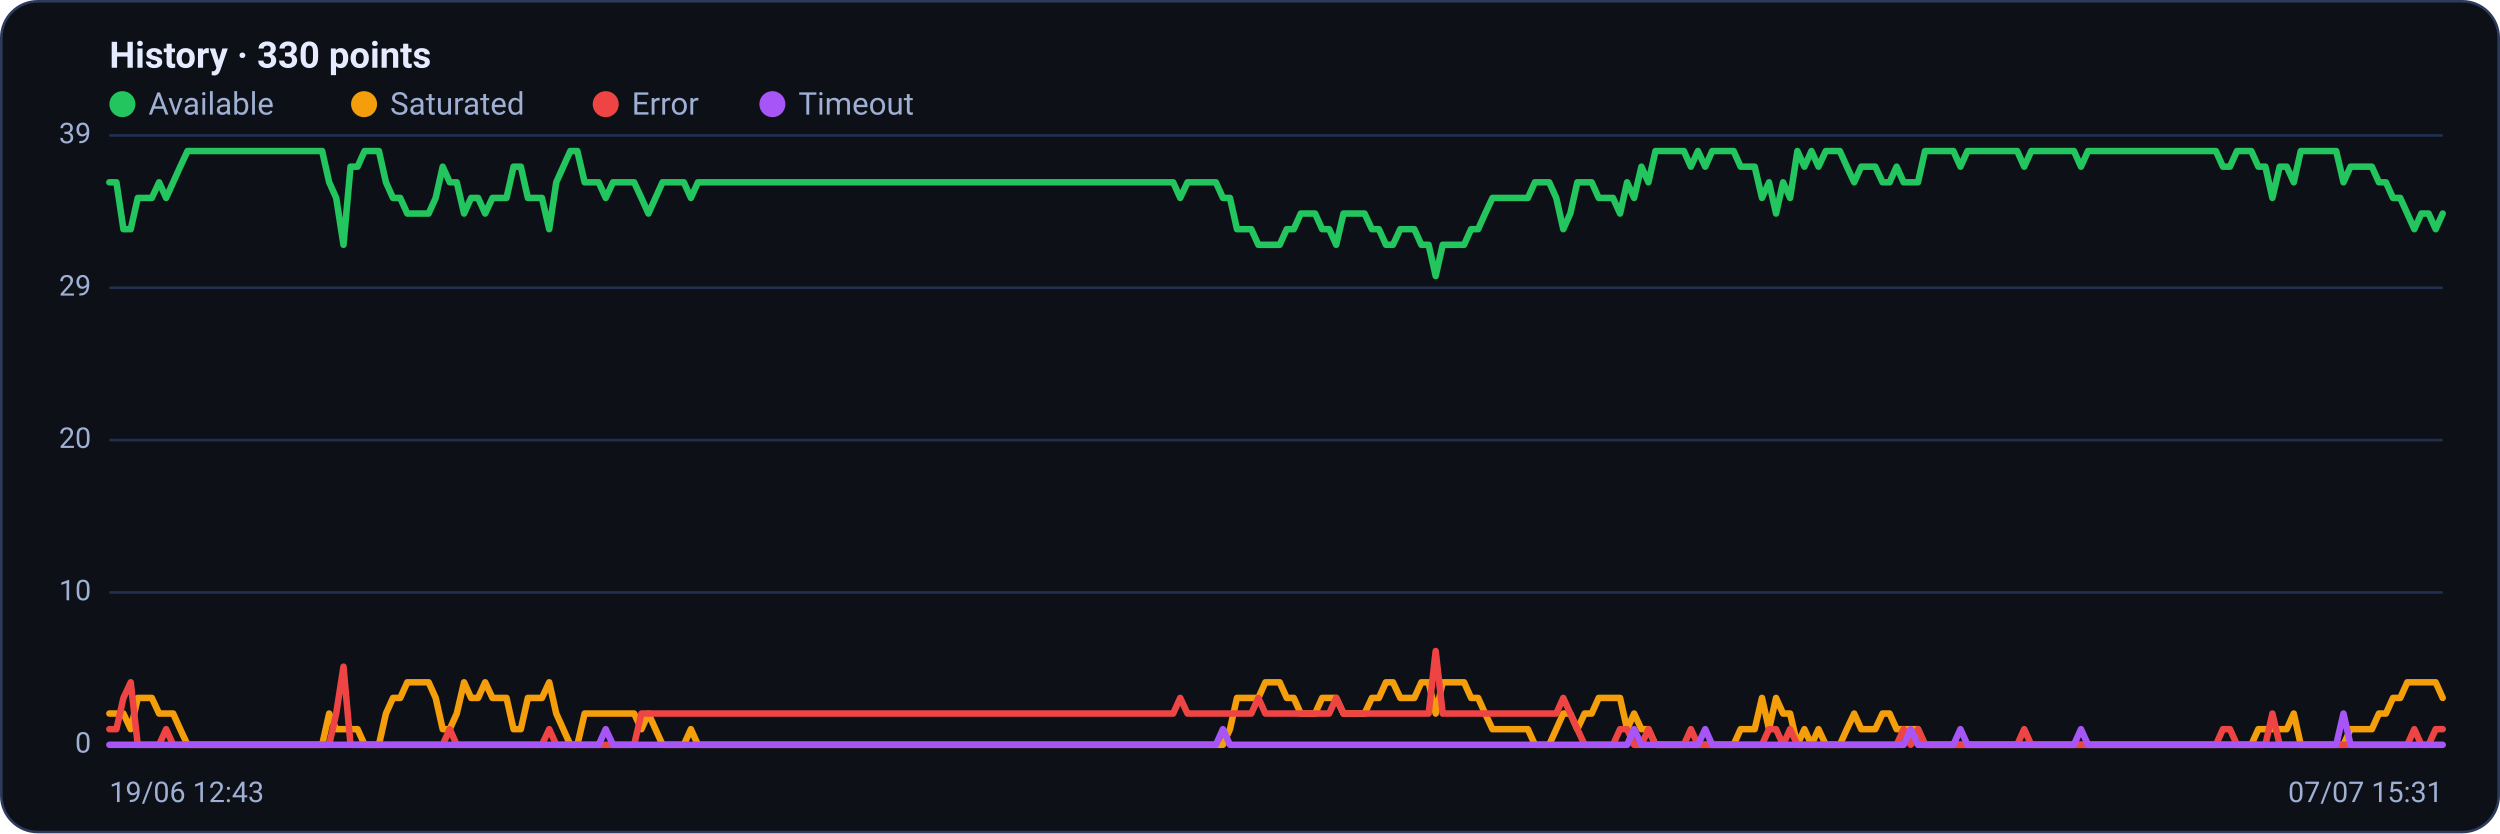
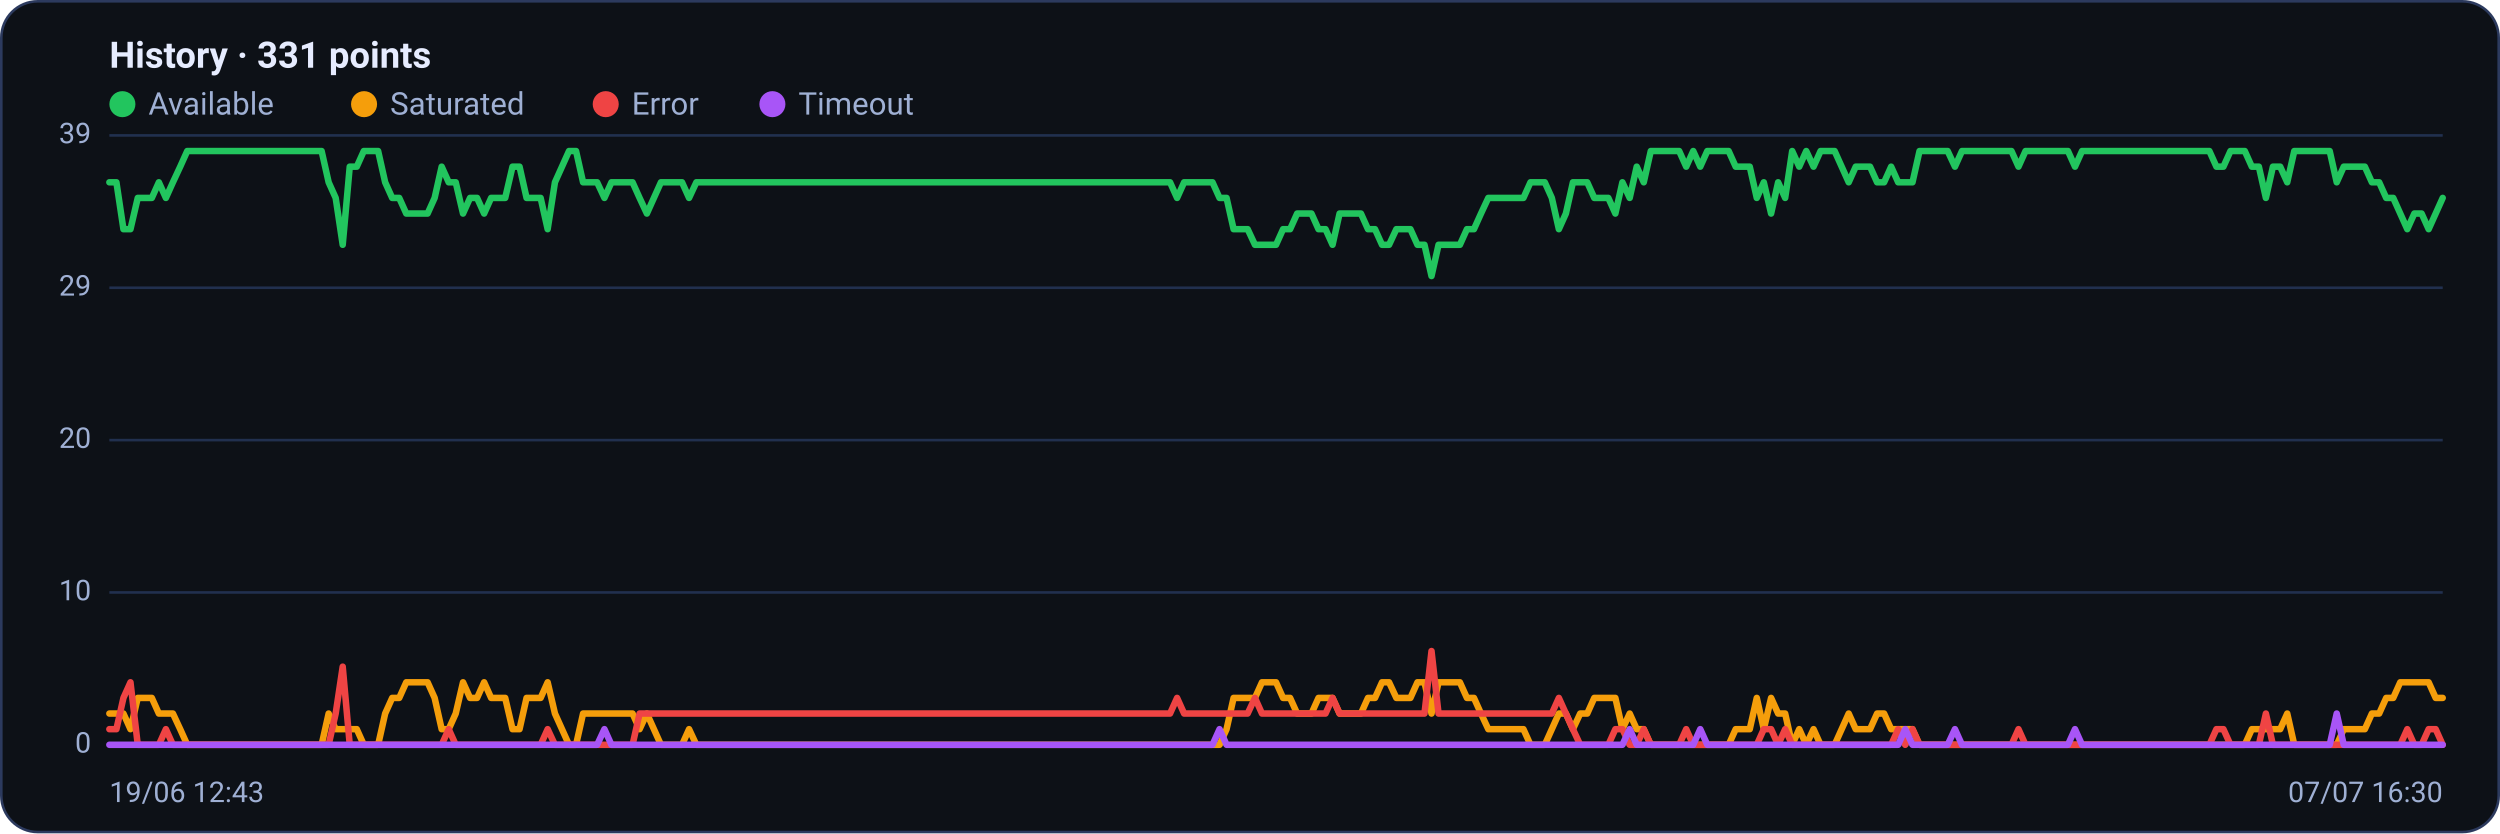
<svg xmlns="http://www.w3.org/2000/svg" viewBox="0 0 960 320" width="960" height="320" font-family="Segoe UI, system-ui, -apple-system, Roboto, Helvetica, Arial, sans-serif" role="img" aria-label="Availability history per region">
  <rect x="0.5" y="0.5" width="959" height="319" rx="14" fill="#0d1117" stroke="#2c3a5e" />
-   <text x="42" y="26" font-size="14" font-weight="600" fill="#e6ecff">History · 330 points</text>
+   <text x="42" y="26" font-size="14" font-weight="600" fill="#e6ecff">History · 331 points</text>
  <circle cx="47" cy="40" r="5" fill="#22c55e" />
  <text x="57" y="44" font-size="12" fill="#9fb0d4">Available</text>
  <circle cx="139.8" cy="40" r="5" fill="#f59e0b" />
  <text x="149.8" y="44" font-size="12" fill="#9fb0d4">Saturated</text>
  <circle cx="232.6" cy="40" r="5" fill="#ef4444" />
  <text x="242.6" y="44" font-size="12" fill="#9fb0d4">Error</text>
  <circle cx="296.6" cy="40" r="5" fill="#a855f7" />
  <text x="306.6" y="44" font-size="12" fill="#9fb0d4">Timeout</text>
  <line x1="42" y1="286.0" x2="938" y2="286.0" stroke="#21304f" stroke-width="1" />
  <text x="35" y="289.0" text-anchor="end" font-size="11" fill="#9fb0d4">0</text>
  <line x1="42" y1="227.5" x2="938" y2="227.5" stroke="#21304f" stroke-width="1" />
  <text x="35" y="230.5" text-anchor="end" font-size="11" fill="#9fb0d4">10</text>
  <line x1="42" y1="169.0" x2="938" y2="169.0" stroke="#21304f" stroke-width="1" />
  <text x="35" y="172.0" text-anchor="end" font-size="11" fill="#9fb0d4">20</text>
  <line x1="42" y1="110.5" x2="938" y2="110.5" stroke="#21304f" stroke-width="1" />
  <text x="35" y="113.5" text-anchor="end" font-size="11" fill="#9fb0d4">29</text>
  <line x1="42" y1="52.0" x2="938" y2="52.0" stroke="#21304f" stroke-width="1" />
  <text x="35" y="55.0" text-anchor="end" font-size="11" fill="#9fb0d4">39</text>
-   <polyline fill="none" stroke="#22c55e" stroke-width="2.5" stroke-linejoin="round" stroke-linecap="round" points="42.0,70.0 44.7,70.0 47.4,88.0 50.2,88.0 52.9,76.0 55.6,76.0 58.3,76.0 61.1,70.0 63.8,76.0 66.5,70.0 69.2,64.0 72.0,58.0 74.7,58.0 77.4,58.0 80.1,58.0 82.9,58.0 85.6,58.0 88.3,58.0 91.0,58.0 93.7,58.0 96.5,58.0 99.2,58.0 101.9,58.0 104.6,58.0 107.4,58.0 110.1,58.0 112.8,58.0 115.5,58.0 118.3,58.0 121.0,58.0 123.7,58.0 126.4,70.0 129.1,76.0 131.9,94.0 134.6,64.0 137.3,64.0 140.0,58.0 142.8,58.0 145.5,58.0 148.2,70.0 150.9,76.0 153.7,76.0 156.4,82.0 159.1,82.0 161.8,82.0 164.6,82.0 167.3,76.0 170.0,64.0 172.7,70.0 175.4,70.0 178.2,82.0 180.9,76.0 183.6,76.0 186.3,82.0 189.1,76.0 191.8,76.0 194.5,76.0 197.2,64.0 200.0,64.0 202.7,76.0 205.4,76.0 208.1,76.0 210.9,88.0 213.6,70.0 216.3,64.0 219.0,58.0 221.7,58.0 224.5,70.0 227.2,70.0 229.9,70.0 232.6,76.0 235.4,70.0 238.1,70.0 240.8,70.0 243.5,70.0 246.3,76.0 249.0,82.0 251.7,76.0 254.4,70.0 257.1,70.0 259.9,70.0 262.6,70.0 265.3,76.0 268.0,70.0 270.8,70.0 273.5,70.0 276.2,70.0 278.9,70.0 281.7,70.0 284.4,70.0 287.1,70.0 289.8,70.0 292.6,70.0 295.3,70.0 298.0,70.0 300.7,70.0 303.4,70.0 306.2,70.0 308.9,70.0 311.6,70.0 314.3,70.0 317.1,70.0 319.8,70.0 322.5,70.0 325.2,70.0 328.0,70.0 330.7,70.0 333.4,70.0 336.1,70.0 338.9,70.0 341.6,70.0 344.3,70.0 347.0,70.0 349.7,70.0 352.5,70.0 355.2,70.0 357.9,70.0 360.6,70.0 363.4,70.0 366.1,70.0 368.8,70.0 371.5,70.0 374.3,70.0 377.0,70.0 379.7,70.0 382.4,70.0 385.1,70.0 387.9,70.0 390.6,70.0 393.3,70.0 396.0,70.0 398.8,70.0 401.5,70.0 404.2,70.0 406.9,70.0 409.7,70.0 412.4,70.0 415.1,70.0 417.8,70.0 420.6,70.0 423.3,70.0 426.0,70.0 428.7,70.0 431.4,70.0 434.2,70.0 436.9,70.0 439.6,70.0 442.3,70.0 445.1,70.0 447.8,70.0 450.5,70.0 453.2,76.0 456.0,70.0 458.7,70.0 461.4,70.0 464.1,70.0 466.9,70.0 469.6,76.0 472.3,76.0 475.0,88.0 477.7,88.0 480.5,88.0 483.2,94.0 485.9,94.0 488.6,94.0 491.4,94.0 494.1,88.0 496.8,88.0 499.5,82.0 502.3,82.0 505.0,82.0 507.7,88.0 510.4,88.0 513.1,94.0 515.9,82.0 518.6,82.0 521.3,82.0 524.0,82.0 526.8,88.0 529.5,88.0 532.2,94.0 534.9,94.0 537.7,88.0 540.4,88.0 543.1,88.0 545.8,94.0 548.6,94.0 551.3,106.0 554.0,94.0 556.7,94.0 559.4,94.0 562.2,94.0 564.9,88.0 567.6,88.0 570.3,82.0 573.1,76.0 575.8,76.0 578.5,76.0 581.2,76.0 584.0,76.0 586.7,76.0 589.4,70.0 592.1,70.0 594.9,70.0 597.6,76.0 600.3,88.0 603.0,82.0 605.7,70.0 608.5,70.0 611.2,70.0 613.9,76.0 616.6,76.0 619.4,76.0 622.1,82.0 624.8,70.0 627.5,76.0 630.3,64.0 633.0,70.0 635.7,58.0 638.4,58.0 641.1,58.0 643.9,58.0 646.6,58.0 649.3,64.0 652.0,58.0 654.8,64.0 657.5,58.0 660.2,58.0 662.9,58.0 665.7,58.0 668.4,64.0 671.1,64.0 673.8,64.0 676.6,76.0 679.3,70.0 682.0,82.0 684.7,70.0 687.4,76.0 690.2,58.0 692.9,64.0 695.6,58.0 698.3,64.0 701.1,58.0 703.8,58.0 706.5,58.0 709.2,64.0 712.0,70.0 714.7,64.0 717.4,64.0 720.1,64.0 722.9,70.0 725.6,70.0 728.3,64.0 731.0,70.0 733.7,70.0 736.5,70.0 739.2,58.0 741.9,58.0 744.6,58.0 747.4,58.0 750.1,58.0 752.8,64.0 755.5,58.0 758.3,58.0 761.0,58.0 763.7,58.0 766.4,58.0 769.1,58.0 771.9,58.0 774.6,58.0 777.3,64.0 780.0,58.0 782.8,58.0 785.5,58.0 788.2,58.0 790.9,58.0 793.7,58.0 796.4,58.0 799.1,64.0 801.8,58.0 804.6,58.0 807.3,58.0 810.0,58.0 812.7,58.0 815.4,58.0 818.2,58.0 820.9,58.0 823.6,58.0 826.3,58.0 829.1,58.0 831.8,58.0 834.5,58.0 837.2,58.0 840.0,58.0 842.7,58.0 845.4,58.0 848.1,58.0 850.9,58.0 853.6,64.0 856.3,64.0 859.0,58.0 861.7,58.0 864.5,58.0 867.2,64.0 869.9,64.0 872.6,76.0 875.4,64.0 878.1,64.0 880.8,70.0 883.5,58.0 886.3,58.0 889.0,58.0 891.7,58.0 894.4,58.0 897.1,58.0 899.9,70.0 902.6,64.0 905.3,64.0 908.0,64.0 910.8,64.0 913.5,70.0 916.2,70.0 918.9,76.0 921.7,76.0 924.4,82.0 927.1,88.0 929.8,82.0 932.6,82.0 935.3,88.0 938.0,82.0" />
-   <polyline fill="none" stroke="#f59e0b" stroke-width="2.5" stroke-linejoin="round" stroke-linecap="round" points="42.0,274.0 44.7,274.0 47.4,274.0 50.2,280.0 52.9,268.0 55.6,268.0 58.3,268.0 61.1,274.0 63.8,274.0 66.5,274.0 69.2,280.0 72.0,286.0 74.7,286.0 77.4,286.0 80.1,286.0 82.9,286.0 85.6,286.0 88.3,286.0 91.0,286.0 93.7,286.0 96.5,286.0 99.2,286.0 101.9,286.0 104.6,286.0 107.4,286.0 110.1,286.0 112.8,286.0 115.5,286.0 118.3,286.0 121.0,286.0 123.7,286.0 126.4,274.0 129.1,280.0 131.9,280.0 134.6,280.0 137.3,280.0 140.0,286.0 142.8,286.0 145.5,286.0 148.2,274.0 150.9,268.0 153.7,268.0 156.4,262.0 159.1,262.0 161.8,262.0 164.6,262.0 167.3,268.0 170.0,280.0 172.7,280.0 175.4,274.0 178.2,262.0 180.9,268.0 183.6,268.0 186.3,262.0 189.1,268.0 191.8,268.0 194.5,268.0 197.2,280.0 200.0,280.0 202.7,268.0 205.4,268.0 208.1,268.0 210.9,262.0 213.6,274.0 216.3,280.0 219.0,286.0 221.7,286.0 224.5,274.0 227.2,274.0 229.9,274.0 232.6,274.0 235.4,274.0 238.1,274.0 240.8,274.0 243.5,274.0 246.3,280.0 249.0,274.0 251.7,280.0 254.4,286.0 257.1,286.0 259.9,286.0 262.6,286.0 265.3,280.0 268.0,286.0 270.8,286.0 273.5,286.0 276.2,286.0 278.9,286.0 281.7,286.0 284.4,286.0 287.1,286.0 289.8,286.0 292.6,286.0 295.3,286.0 298.0,286.0 300.7,286.0 303.4,286.0 306.2,286.0 308.9,286.0 311.6,286.0 314.3,286.0 317.1,286.0 319.8,286.0 322.5,286.0 325.2,286.0 328.0,286.0 330.7,286.0 333.4,286.0 336.1,286.0 338.9,286.0 341.6,286.0 344.3,286.0 347.0,286.0 349.7,286.0 352.5,286.0 355.2,286.0 357.9,286.0 360.6,286.0 363.4,286.0 366.1,286.0 368.8,286.0 371.5,286.0 374.3,286.0 377.0,286.0 379.7,286.0 382.4,286.0 385.1,286.0 387.9,286.0 390.6,286.0 393.3,286.0 396.0,286.0 398.8,286.0 401.5,286.0 404.2,286.0 406.9,286.0 409.7,286.0 412.4,286.0 415.1,286.0 417.8,286.0 420.6,286.0 423.3,286.0 426.0,286.0 428.7,286.0 431.4,286.0 434.2,286.0 436.9,286.0 439.6,286.0 442.3,286.0 445.1,286.0 447.8,286.0 450.5,286.0 453.2,286.0 456.0,286.0 458.7,286.0 461.4,286.0 464.1,286.0 466.9,286.0 469.6,286.0 472.3,280.0 475.0,268.0 477.7,268.0 480.5,268.0 483.2,268.0 485.9,262.0 488.6,262.0 491.4,262.0 494.1,268.0 496.8,268.0 499.5,274.0 502.3,274.0 505.0,274.0 507.7,268.0 510.4,268.0 513.1,268.0 515.9,274.0 518.6,274.0 521.3,274.0 524.0,274.0 526.8,268.0 529.5,268.0 532.2,262.0 534.9,262.0 537.7,268.0 540.4,268.0 543.1,268.0 545.8,262.0 548.6,262.0 551.3,274.0 554.0,262.0 556.7,262.0 559.4,262.0 562.2,262.0 564.9,268.0 567.6,268.0 570.3,274.0 573.1,280.0 575.8,280.0 578.5,280.0 581.2,280.0 584.0,280.0 586.7,280.0 589.4,286.0 592.1,286.0 594.9,286.0 597.6,280.0 600.3,274.0 603.0,274.0 605.7,280.0 608.5,274.0 611.2,274.0 613.9,268.0 616.6,268.0 619.4,268.0 622.1,268.0 624.8,280.0 627.5,274.0 630.3,280.0 633.0,280.0 635.7,286.0 638.4,286.0 641.1,286.0 643.9,286.0 646.6,286.0 649.3,286.0 652.0,286.0 654.8,286.0 657.5,286.0 660.2,286.0 662.9,286.0 665.7,286.0 668.4,280.0 671.1,280.0 673.8,280.0 676.6,268.0 679.3,280.0 682.0,268.0 684.7,274.0 687.4,274.0 690.2,286.0 692.9,280.0 695.6,286.0 698.3,280.0 701.1,286.0 703.8,286.0 706.5,286.0 709.2,280.0 712.0,274.0 714.7,280.0 717.4,280.0 720.1,280.0 722.9,274.0 725.6,274.0 728.3,280.0 731.0,280.0 733.7,280.0 736.5,280.0 739.2,286.0 741.9,286.0 744.6,286.0 747.4,286.0 750.1,286.0 752.8,286.0 755.5,286.0 758.3,286.0 761.0,286.0 763.7,286.0 766.4,286.0 769.1,286.0 771.9,286.0 774.6,286.0 777.3,286.0 780.0,286.0 782.8,286.0 785.5,286.0 788.2,286.0 790.9,286.0 793.7,286.0 796.4,286.0 799.1,286.0 801.8,286.0 804.6,286.0 807.3,286.0 810.0,286.0 812.7,286.0 815.4,286.0 818.2,286.0 820.9,286.0 823.6,286.0 826.3,286.0 829.1,286.0 831.8,286.0 834.5,286.0 837.2,286.0 840.0,286.0 842.7,286.0 845.4,286.0 848.1,286.0 850.9,286.0 853.6,286.0 856.3,286.0 859.0,286.0 861.7,286.0 864.5,286.0 867.2,280.0 869.9,280.0 872.6,280.0 875.4,280.0 878.1,280.0 880.8,274.0 883.5,286.0 886.3,286.0 889.0,286.0 891.7,286.0 894.4,286.0 897.1,286.0 899.9,286.0 902.6,280.0 905.3,280.0 908.0,280.0 910.8,280.0 913.5,274.0 916.2,274.0 918.9,268.0 921.7,268.0 924.4,262.0 927.1,262.0 929.8,262.0 932.6,262.0 935.3,262.0 938.0,268.0" />
-   <polyline fill="none" stroke="#ef4444" stroke-width="2.5" stroke-linejoin="round" stroke-linecap="round" points="42.0,280.0 44.7,280.0 47.4,268.0 50.2,262.0 52.9,286.0 55.6,286.0 58.3,286.0 61.1,286.0 63.8,280.0 66.5,286.0 69.2,286.0 72.0,286.0 74.7,286.0 77.4,286.0 80.1,286.0 82.9,286.0 85.6,286.0 88.3,286.0 91.0,286.0 93.7,286.0 96.5,286.0 99.2,286.0 101.9,286.0 104.6,286.0 107.4,286.0 110.1,286.0 112.8,286.0 115.5,286.0 118.3,286.0 121.0,286.0 123.7,286.0 126.4,286.0 129.1,274.0 131.9,256.0 134.6,286.0 137.3,286.0 140.0,286.0 142.8,286.0 145.5,286.0 148.2,286.0 150.9,286.0 153.7,286.0 156.4,286.0 159.1,286.0 161.8,286.0 164.6,286.0 167.3,286.0 170.0,286.0 172.7,280.0 175.4,286.0 178.2,286.0 180.9,286.0 183.6,286.0 186.3,286.0 189.1,286.0 191.8,286.0 194.5,286.0 197.2,286.0 200.0,286.0 202.7,286.0 205.4,286.0 208.1,286.0 210.9,280.0 213.6,286.0 216.3,286.0 219.0,286.0 221.7,286.0 224.5,286.0 227.2,286.0 229.9,286.0 232.6,286.0 235.4,286.0 238.1,286.0 240.8,286.0 243.5,286.0 246.3,274.0 249.0,274.0 251.7,274.0 254.4,274.0 257.1,274.0 259.9,274.0 262.6,274.0 265.3,274.0 268.0,274.0 270.8,274.0 273.5,274.0 276.2,274.0 278.9,274.0 281.7,274.0 284.4,274.0 287.1,274.0 289.8,274.0 292.6,274.0 295.3,274.0 298.0,274.0 300.7,274.0 303.4,274.0 306.2,274.0 308.9,274.0 311.6,274.0 314.3,274.0 317.1,274.0 319.8,274.0 322.5,274.0 325.2,274.0 328.0,274.0 330.7,274.0 333.4,274.0 336.1,274.0 338.9,274.0 341.6,274.0 344.3,274.0 347.0,274.0 349.7,274.0 352.5,274.0 355.2,274.0 357.9,274.0 360.6,274.0 363.4,274.0 366.1,274.0 368.8,274.0 371.5,274.0 374.3,274.0 377.0,274.0 379.7,274.0 382.4,274.0 385.1,274.0 387.9,274.0 390.6,274.0 393.3,274.0 396.0,274.0 398.8,274.0 401.5,274.0 404.2,274.0 406.9,274.0 409.7,274.0 412.4,274.0 415.1,274.0 417.8,274.0 420.6,274.0 423.3,274.0 426.0,274.0 428.7,274.0 431.4,274.0 434.2,274.0 436.9,274.0 439.6,274.0 442.3,274.0 445.1,274.0 447.8,274.0 450.5,274.0 453.2,268.0 456.0,274.0 458.7,274.0 461.4,274.0 464.1,274.0 466.9,274.0 469.6,274.0 472.3,274.0 475.0,274.0 477.7,274.0 480.5,274.0 483.2,268.0 485.9,274.0 488.6,274.0 491.4,274.0 494.1,274.0 496.8,274.0 499.5,274.0 502.3,274.0 505.0,274.0 507.7,274.0 510.4,274.0 513.1,268.0 515.9,274.0 518.6,274.0 521.3,274.0 524.0,274.0 526.8,274.0 529.5,274.0 532.2,274.0 534.9,274.0 537.7,274.0 540.4,274.0 543.1,274.0 545.8,274.0 548.6,274.0 551.3,250.0 554.0,274.0 556.7,274.0 559.4,274.0 562.2,274.0 564.9,274.0 567.6,274.0 570.3,274.0 573.1,274.0 575.8,274.0 578.5,274.0 581.2,274.0 584.0,274.0 586.7,274.0 589.4,274.0 592.1,274.0 594.9,274.0 597.6,274.0 600.3,268.0 603.0,274.0 605.7,280.0 608.5,286.0 611.2,286.0 613.9,286.0 616.6,286.0 619.4,286.0 622.1,280.0 624.8,280.0 627.5,286.0 630.3,286.0 633.0,280.0 635.7,286.0 638.4,286.0 641.1,286.0 643.9,286.0 646.6,286.0 649.3,280.0 652.0,286.0 654.8,286.0 657.5,286.0 660.2,286.0 662.9,286.0 665.7,286.0 668.4,286.0 671.1,286.0 673.8,286.0 676.6,286.0 679.3,280.0 682.0,280.0 684.7,286.0 687.4,280.0 690.2,286.0 692.9,286.0 695.6,286.0 698.3,286.0 701.1,286.0 703.8,286.0 706.5,286.0 709.2,286.0 712.0,286.0 714.7,286.0 717.4,286.0 720.1,286.0 722.9,286.0 725.6,286.0 728.3,286.0 731.0,280.0 733.7,286.0 736.5,280.0 739.2,286.0 741.9,286.0 744.6,286.0 747.4,286.0 750.1,286.0 752.8,286.0 755.5,286.0 758.3,286.0 761.0,286.0 763.7,286.0 766.4,286.0 769.1,286.0 771.9,286.0 774.6,286.0 777.3,280.0 780.0,286.0 782.8,286.0 785.5,286.0 788.2,286.0 790.9,286.0 793.7,286.0 796.4,286.0 799.1,286.0 801.8,286.0 804.6,286.0 807.3,286.0 810.0,286.0 812.7,286.0 815.4,286.0 818.2,286.0 820.9,286.0 823.6,286.0 826.3,286.0 829.1,286.0 831.8,286.0 834.5,286.0 837.2,286.0 840.0,286.0 842.7,286.0 845.4,286.0 848.1,286.0 850.9,286.0 853.6,280.0 856.3,280.0 859.0,286.0 861.7,286.0 864.5,286.0 867.2,286.0 869.9,286.0 872.6,274.0 875.4,286.0 878.1,286.0 880.8,286.0 883.5,286.0 886.3,286.0 889.0,286.0 891.7,286.0 894.4,286.0 897.1,286.0 899.9,286.0 902.6,286.0 905.3,286.0 908.0,286.0 910.8,286.0 913.5,286.0 916.2,286.0 918.9,286.0 921.7,286.0 924.4,286.0 927.1,280.0 929.8,286.0 932.6,286.0 935.3,280.0 938.0,280.0" />
-   <polyline fill="none" stroke="#a855f7" stroke-width="2.5" stroke-linejoin="round" stroke-linecap="round" points="42.0,286.0 44.7,286.0 47.4,286.0 50.2,286.0 52.9,286.0 55.6,286.0 58.3,286.0 61.1,286.0 63.8,286.0 66.5,286.0 69.2,286.0 72.0,286.0 74.7,286.0 77.4,286.0 80.1,286.0 82.9,286.0 85.6,286.0 88.3,286.0 91.0,286.0 93.7,286.0 96.5,286.0 99.2,286.0 101.9,286.0 104.6,286.0 107.4,286.0 110.1,286.0 112.8,286.0 115.5,286.0 118.3,286.0 121.0,286.0 123.7,286.0 126.4,286.0 129.1,286.0 131.9,286.0 134.6,286.0 137.3,286.0 140.0,286.0 142.8,286.0 145.5,286.0 148.2,286.0 150.9,286.0 153.7,286.0 156.4,286.0 159.1,286.0 161.8,286.0 164.6,286.0 167.3,286.0 170.0,286.0 172.7,286.0 175.4,286.0 178.2,286.0 180.9,286.0 183.6,286.0 186.3,286.0 189.1,286.0 191.8,286.0 194.5,286.0 197.2,286.0 200.0,286.0 202.7,286.0 205.4,286.0 208.1,286.0 210.9,286.0 213.6,286.0 216.3,286.0 219.0,286.0 221.7,286.0 224.5,286.0 227.2,286.0 229.9,286.0 232.6,280.0 235.4,286.0 238.1,286.0 240.8,286.0 243.5,286.0 246.3,286.0 249.0,286.0 251.7,286.0 254.4,286.0 257.1,286.0 259.9,286.0 262.6,286.0 265.3,286.0 268.0,286.0 270.8,286.0 273.5,286.0 276.2,286.0 278.9,286.0 281.7,286.0 284.4,286.0 287.1,286.0 289.8,286.0 292.6,286.0 295.3,286.0 298.0,286.0 300.7,286.0 303.4,286.0 306.2,286.0 308.9,286.0 311.6,286.0 314.3,286.0 317.1,286.0 319.8,286.0 322.5,286.0 325.2,286.0 328.0,286.0 330.7,286.0 333.4,286.0 336.1,286.0 338.9,286.0 341.6,286.0 344.3,286.0 347.0,286.0 349.7,286.0 352.5,286.0 355.2,286.0 357.9,286.0 360.6,286.0 363.4,286.0 366.1,286.0 368.8,286.0 371.5,286.0 374.3,286.0 377.0,286.0 379.7,286.0 382.4,286.0 385.1,286.0 387.9,286.0 390.6,286.0 393.3,286.0 396.0,286.0 398.8,286.0 401.5,286.0 404.2,286.0 406.9,286.0 409.7,286.0 412.4,286.0 415.1,286.0 417.8,286.0 420.6,286.0 423.3,286.0 426.0,286.0 428.7,286.0 431.4,286.0 434.2,286.0 436.9,286.0 439.6,286.0 442.3,286.0 445.1,286.0 447.8,286.0 450.5,286.0 453.2,286.0 456.0,286.0 458.7,286.0 461.4,286.0 464.1,286.0 466.9,286.0 469.6,280.0 472.3,286.0 475.0,286.0 477.7,286.0 480.5,286.0 483.2,286.0 485.9,286.0 488.6,286.0 491.4,286.0 494.1,286.0 496.8,286.0 499.5,286.0 502.3,286.0 505.0,286.0 507.7,286.0 510.4,286.0 513.1,286.0 515.9,286.0 518.6,286.0 521.3,286.0 524.0,286.0 526.8,286.0 529.5,286.0 532.2,286.0 534.9,286.0 537.7,286.0 540.4,286.0 543.1,286.0 545.8,286.0 548.6,286.0 551.3,286.0 554.0,286.0 556.7,286.0 559.4,286.0 562.2,286.0 564.9,286.0 567.6,286.0 570.3,286.0 573.1,286.0 575.8,286.0 578.5,286.0 581.2,286.0 584.0,286.0 586.7,286.0 589.4,286.0 592.1,286.0 594.9,286.0 597.6,286.0 600.3,286.0 603.0,286.0 605.7,286.0 608.5,286.0 611.2,286.0 613.9,286.0 616.6,286.0 619.4,286.0 622.1,286.0 624.8,286.0 627.5,280.0 630.3,286.0 633.0,286.0 635.7,286.0 638.4,286.0 641.1,286.0 643.9,286.0 646.6,286.0 649.3,286.0 652.0,286.0 654.8,280.0 657.5,286.0 660.2,286.0 662.9,286.0 665.7,286.0 668.4,286.0 671.1,286.0 673.8,286.0 676.6,286.0 679.3,286.0 682.0,286.0 684.7,286.0 687.4,286.0 690.2,286.0 692.9,286.0 695.6,286.0 698.3,286.0 701.1,286.0 703.8,286.0 706.5,286.0 709.2,286.0 712.0,286.0 714.7,286.0 717.4,286.0 720.1,286.0 722.9,286.0 725.6,286.0 728.3,286.0 731.0,286.0 733.7,280.0 736.5,286.0 739.2,286.0 741.9,286.0 744.6,286.0 747.4,286.0 750.1,286.0 752.8,280.0 755.5,286.0 758.3,286.0 761.0,286.0 763.7,286.0 766.4,286.0 769.1,286.0 771.9,286.0 774.6,286.0 777.3,286.0 780.0,286.0 782.8,286.0 785.5,286.0 788.2,286.0 790.9,286.0 793.7,286.0 796.4,286.0 799.1,280.0 801.8,286.0 804.6,286.0 807.3,286.0 810.0,286.0 812.7,286.0 815.4,286.0 818.2,286.0 820.9,286.0 823.6,286.0 826.3,286.0 829.1,286.0 831.8,286.0 834.5,286.0 837.2,286.0 840.0,286.0 842.7,286.0 845.4,286.0 848.1,286.0 850.9,286.0 853.6,286.0 856.3,286.0 859.0,286.0 861.7,286.0 864.5,286.0 867.2,286.0 869.9,286.0 872.6,286.0 875.4,286.0 878.1,286.0 880.8,286.0 883.5,286.0 886.3,286.0 889.0,286.0 891.7,286.0 894.4,286.0 897.1,286.0 899.9,274.0 902.6,286.0 905.3,286.0 908.0,286.0 910.8,286.0 913.5,286.0 916.2,286.0 918.9,286.0 921.7,286.0 924.4,286.0 927.1,286.0 929.8,286.0 932.6,286.0 935.3,286.0 938.0,286.0" />
+   <polyline fill="none" stroke="#22c55e" stroke-width="2.5" stroke-linejoin="round" stroke-linecap="round" points="42.0,70.0 44.7,70.0 47.4,88.0 50.1,88.0 52.9,76.0 55.6,76.0 58.3,76.0 61.0,70.0 63.7,76.0 66.4,70.0 69.2,64.0 71.9,58.0 74.6,58.0 77.3,58.0 80.0,58.0 82.7,58.0 85.4,58.0 88.2,58.0 90.9,58.0 93.6,58.0 96.3,58.0 99.0,58.0 101.7,58.0 104.4,58.0 107.2,58.0 109.9,58.0 112.6,58.0 115.3,58.0 118.0,58.0 120.7,58.0 123.5,58.0 126.2,70.0 128.9,76.0 131.6,94.0 134.3,64.0 137.0,64.0 139.7,58.0 142.5,58.0 145.2,58.0 147.9,70.0 150.6,76.0 153.3,76.0 156.0,82.0 158.8,82.0 161.5,82.0 164.2,82.0 166.9,76.0 169.6,64.0 172.3,70.0 175.0,70.0 177.8,82.0 180.5,76.0 183.2,76.0 185.9,82.0 188.6,76.0 191.3,76.0 194.0,76.0 196.8,64.0 199.5,64.0 202.2,76.0 204.9,76.0 207.6,76.0 210.3,88.0 213.1,70.0 215.8,64.0 218.5,58.0 221.2,58.0 223.9,70.0 226.6,70.0 229.3,70.0 232.1,76.0 234.8,70.0 237.5,70.0 240.2,70.0 242.9,70.0 245.6,76.0 248.4,82.0 251.1,76.0 253.8,70.0 256.5,70.0 259.2,70.0 261.9,70.0 264.6,76.0 267.4,70.0 270.1,70.0 272.8,70.0 275.5,70.0 278.2,70.0 280.9,70.0 283.6,70.0 286.4,70.0 289.1,70.0 291.8,70.0 294.5,70.0 297.2,70.0 299.9,70.0 302.7,70.0 305.4,70.0 308.1,70.0 310.8,70.0 313.5,70.0 316.2,70.0 318.9,70.0 321.7,70.0 324.4,70.0 327.1,70.0 329.8,70.0 332.5,70.0 335.2,70.0 338.0,70.0 340.7,70.0 343.4,70.0 346.1,70.0 348.8,70.0 351.5,70.0 354.2,70.0 357.0,70.0 359.7,70.0 362.4,70.0 365.1,70.0 367.8,70.0 370.5,70.0 373.2,70.0 376.0,70.0 378.7,70.0 381.4,70.0 384.1,70.0 386.8,70.0 389.5,70.0 392.3,70.0 395.0,70.0 397.7,70.0 400.4,70.0 403.1,70.0 405.8,70.0 408.5,70.0 411.3,70.0 414.0,70.0 416.7,70.0 419.4,70.0 422.1,70.0 424.8,70.0 427.6,70.0 430.3,70.0 433.0,70.0 435.7,70.0 438.4,70.0 441.1,70.0 443.8,70.0 446.6,70.0 449.3,70.0 452.0,76.0 454.7,70.0 457.4,70.0 460.1,70.0 462.8,70.0 465.6,70.0 468.3,76.0 471.0,76.0 473.7,88.0 476.4,88.0 479.1,88.0 481.9,94.0 484.6,94.0 487.3,94.0 490.0,94.0 492.7,88.0 495.4,88.0 498.1,82.0 500.9,82.0 503.6,82.0 506.3,88.0 509.0,88.0 511.7,94.0 514.4,82.0 517.2,82.0 519.9,82.0 522.6,82.0 525.3,88.0 528.0,88.0 530.7,94.0 533.4,94.0 536.2,88.0 538.9,88.0 541.6,88.0 544.3,94.0 547.0,94.0 549.7,106.0 552.4,94.0 555.2,94.0 557.9,94.0 560.6,94.0 563.3,88.0 566.0,88.0 568.7,82.0 571.5,76.0 574.2,76.0 576.9,76.0 579.6,76.0 582.3,76.0 585.0,76.0 587.7,70.0 590.5,70.0 593.2,70.0 595.9,76.0 598.6,88.0 601.3,82.0 604.0,70.0 606.8,70.0 609.5,70.0 612.2,76.0 614.9,76.0 617.6,76.0 620.3,82.0 623.0,70.0 625.8,76.0 628.5,64.0 631.2,70.0 633.9,58.0 636.6,58.0 639.3,58.0 642.0,58.0 644.8,58.0 647.5,64.0 650.2,58.0 652.9,64.0 655.6,58.0 658.3,58.0 661.1,58.0 663.8,58.0 666.5,64.0 669.2,64.0 671.9,64.0 674.6,76.0 677.3,70.0 680.1,82.0 682.8,70.0 685.5,76.0 688.2,58.0 690.9,64.0 693.6,58.0 696.4,64.0 699.1,58.0 701.8,58.0 704.5,58.0 707.2,64.0 709.9,70.0 712.6,64.0 715.4,64.0 718.1,64.0 720.8,70.0 723.5,70.0 726.2,64.0 728.9,70.0 731.6,70.0 734.4,70.0 737.1,58.0 739.8,58.0 742.5,58.0 745.2,58.0 747.9,58.0 750.7,64.0 753.4,58.0 756.1,58.0 758.8,58.0 761.5,58.0 764.2,58.0 766.9,58.0 769.7,58.0 772.4,58.0 775.1,64.0 777.8,58.0 780.5,58.0 783.2,58.0 786.0,58.0 788.7,58.0 791.4,58.0 794.1,58.0 796.8,64.0 799.5,58.0 802.2,58.0 805.0,58.0 807.7,58.0 810.4,58.0 813.1,58.0 815.8,58.0 818.5,58.0 821.2,58.0 824.0,58.0 826.7,58.0 829.4,58.0 832.1,58.0 834.8,58.0 837.5,58.0 840.3,58.0 843.0,58.0 845.7,58.0 848.4,58.0 851.1,64.0 853.8,64.0 856.5,58.0 859.3,58.0 862.0,58.0 864.7,64.0 867.4,64.0 870.1,76.0 872.8,64.0 875.6,64.0 878.3,70.0 881.0,58.0 883.7,58.0 886.4,58.0 889.1,58.0 891.8,58.0 894.6,58.0 897.3,70.0 900.0,64.0 902.7,64.0 905.4,64.0 908.1,64.0 910.8,70.0 913.6,70.0 916.3,76.0 919.0,76.0 921.7,82.0 924.4,88.0 927.1,82.0 929.9,82.0 932.6,88.0 935.3,82.0 938.0,76.0" />
+   <polyline fill="none" stroke="#f59e0b" stroke-width="2.5" stroke-linejoin="round" stroke-linecap="round" points="42.0,274.0 44.7,274.0 47.4,274.0 50.1,280.0 52.9,268.0 55.6,268.0 58.3,268.0 61.0,274.0 63.7,274.0 66.4,274.0 69.2,280.0 71.9,286.0 74.6,286.0 77.3,286.0 80.0,286.0 82.7,286.0 85.4,286.0 88.2,286.0 90.9,286.0 93.6,286.0 96.3,286.0 99.0,286.0 101.7,286.0 104.4,286.0 107.2,286.0 109.9,286.0 112.6,286.0 115.3,286.0 118.0,286.0 120.7,286.0 123.5,286.0 126.2,274.0 128.9,280.0 131.6,280.0 134.3,280.0 137.0,280.0 139.7,286.0 142.5,286.0 145.2,286.0 147.9,274.0 150.6,268.0 153.3,268.0 156.0,262.0 158.8,262.0 161.5,262.0 164.2,262.0 166.9,268.0 169.6,280.0 172.3,280.0 175.0,274.0 177.8,262.0 180.5,268.0 183.2,268.0 185.9,262.0 188.6,268.0 191.3,268.0 194.0,268.0 196.8,280.0 199.5,280.0 202.2,268.0 204.9,268.0 207.6,268.0 210.3,262.0 213.1,274.0 215.8,280.0 218.5,286.0 221.2,286.0 223.9,274.0 226.6,274.0 229.3,274.0 232.1,274.0 234.8,274.0 237.5,274.0 240.2,274.0 242.9,274.0 245.6,280.0 248.4,274.0 251.1,280.0 253.8,286.0 256.5,286.0 259.2,286.0 261.9,286.0 264.6,280.0 267.4,286.0 270.1,286.0 272.8,286.0 275.5,286.0 278.2,286.0 280.9,286.0 283.6,286.0 286.4,286.0 289.1,286.0 291.8,286.0 294.5,286.0 297.2,286.0 299.9,286.0 302.7,286.0 305.4,286.0 308.1,286.0 310.8,286.0 313.5,286.0 316.2,286.0 318.9,286.0 321.7,286.0 324.4,286.0 327.1,286.0 329.8,286.0 332.5,286.0 335.2,286.0 338.0,286.0 340.7,286.0 343.4,286.0 346.1,286.0 348.8,286.0 351.5,286.0 354.2,286.0 357.0,286.0 359.7,286.0 362.4,286.0 365.1,286.0 367.8,286.0 370.5,286.0 373.2,286.0 376.0,286.0 378.7,286.0 381.4,286.0 384.1,286.0 386.8,286.0 389.5,286.0 392.3,286.0 395.0,286.0 397.7,286.0 400.4,286.0 403.1,286.0 405.8,286.0 408.5,286.0 411.3,286.0 414.0,286.0 416.7,286.0 419.4,286.0 422.1,286.0 424.8,286.0 427.6,286.0 430.3,286.0 433.0,286.0 435.7,286.0 438.4,286.0 441.1,286.0 443.8,286.0 446.6,286.0 449.3,286.0 452.0,286.0 454.7,286.0 457.4,286.0 460.1,286.0 462.8,286.0 465.6,286.0 468.3,286.0 471.0,280.0 473.7,268.0 476.4,268.0 479.1,268.0 481.9,268.0 484.6,262.0 487.3,262.0 490.0,262.0 492.7,268.0 495.4,268.0 498.1,274.0 500.9,274.0 503.6,274.0 506.3,268.0 509.0,268.0 511.7,268.0 514.4,274.0 517.2,274.0 519.9,274.0 522.6,274.0 525.3,268.0 528.0,268.0 530.7,262.0 533.4,262.0 536.2,268.0 538.9,268.0 541.6,268.0 544.3,262.0 547.0,262.0 549.7,274.0 552.4,262.0 555.2,262.0 557.9,262.0 560.6,262.0 563.3,268.0 566.0,268.0 568.7,274.0 571.5,280.0 574.2,280.0 576.9,280.0 579.6,280.0 582.3,280.0 585.0,280.0 587.7,286.0 590.5,286.0 593.2,286.0 595.9,280.0 598.6,274.0 601.3,274.0 604.0,280.0 606.8,274.0 609.5,274.0 612.2,268.0 614.9,268.0 617.6,268.0 620.3,268.0 623.0,280.0 625.8,274.0 628.5,280.0 631.2,280.0 633.9,286.0 636.6,286.0 639.3,286.0 642.0,286.0 644.8,286.0 647.5,286.0 650.2,286.0 652.9,286.0 655.6,286.0 658.3,286.0 661.1,286.0 663.8,286.0 666.5,280.0 669.2,280.0 671.9,280.0 674.6,268.0 677.3,280.0 680.1,268.0 682.8,274.0 685.5,274.0 688.2,286.0 690.9,280.0 693.6,286.0 696.4,280.0 699.1,286.0 701.8,286.0 704.5,286.0 707.2,280.0 709.9,274.0 712.6,280.0 715.4,280.0 718.1,280.0 720.8,274.0 723.5,274.0 726.2,280.0 728.9,280.0 731.6,280.0 734.4,280.0 737.1,286.0 739.8,286.0 742.5,286.0 745.2,286.0 747.9,286.0 750.7,286.0 753.4,286.0 756.1,286.0 758.8,286.0 761.5,286.0 764.2,286.0 766.9,286.0 769.7,286.0 772.4,286.0 775.1,286.0 777.8,286.0 780.5,286.0 783.2,286.0 786.0,286.0 788.7,286.0 791.4,286.0 794.1,286.0 796.8,286.0 799.5,286.0 802.2,286.0 805.0,286.0 807.7,286.0 810.4,286.0 813.1,286.0 815.8,286.0 818.5,286.0 821.2,286.0 824.0,286.0 826.7,286.0 829.4,286.0 832.1,286.0 834.8,286.0 837.5,286.0 840.3,286.0 843.0,286.0 845.7,286.0 848.4,286.0 851.1,286.0 853.8,286.0 856.5,286.0 859.3,286.0 862.0,286.0 864.7,280.0 867.4,280.0 870.1,280.0 872.8,280.0 875.6,280.0 878.3,274.0 881.0,286.0 883.7,286.0 886.4,286.0 889.1,286.0 891.8,286.0 894.6,286.0 897.3,286.0 900.0,280.0 902.7,280.0 905.4,280.0 908.1,280.0 910.8,274.0 913.6,274.0 916.3,268.0 919.0,268.0 921.7,262.0 924.4,262.0 927.1,262.0 929.9,262.0 932.6,262.0 935.3,268.0 938.0,268.0" />
+   <polyline fill="none" stroke="#ef4444" stroke-width="2.5" stroke-linejoin="round" stroke-linecap="round" points="42.0,280.0 44.7,280.0 47.4,268.0 50.1,262.0 52.9,286.0 55.6,286.0 58.3,286.0 61.0,286.0 63.7,280.0 66.4,286.0 69.2,286.0 71.9,286.0 74.6,286.0 77.3,286.0 80.0,286.0 82.7,286.0 85.4,286.0 88.2,286.0 90.9,286.0 93.6,286.0 96.3,286.0 99.0,286.0 101.7,286.0 104.4,286.0 107.2,286.0 109.9,286.0 112.6,286.0 115.3,286.0 118.0,286.0 120.7,286.0 123.5,286.0 126.2,286.0 128.9,274.0 131.6,256.0 134.3,286.0 137.0,286.0 139.7,286.0 142.5,286.0 145.2,286.0 147.9,286.0 150.6,286.0 153.3,286.0 156.0,286.0 158.8,286.0 161.5,286.0 164.2,286.0 166.9,286.0 169.6,286.0 172.3,280.0 175.0,286.0 177.8,286.0 180.5,286.0 183.2,286.0 185.9,286.0 188.6,286.0 191.3,286.0 194.0,286.0 196.8,286.0 199.5,286.0 202.2,286.0 204.9,286.0 207.6,286.0 210.3,280.0 213.1,286.0 215.8,286.0 218.5,286.0 221.2,286.0 223.9,286.0 226.6,286.0 229.3,286.0 232.1,286.0 234.8,286.0 237.5,286.0 240.2,286.0 242.9,286.0 245.6,274.0 248.4,274.0 251.1,274.0 253.8,274.0 256.5,274.0 259.2,274.0 261.9,274.0 264.6,274.0 267.4,274.0 270.1,274.0 272.8,274.0 275.5,274.0 278.2,274.0 280.9,274.0 283.6,274.0 286.4,274.0 289.1,274.0 291.8,274.0 294.5,274.0 297.2,274.0 299.9,274.0 302.7,274.0 305.4,274.0 308.1,274.0 310.8,274.0 313.5,274.0 316.2,274.0 318.9,274.0 321.7,274.0 324.4,274.0 327.1,274.0 329.8,274.0 332.5,274.0 335.2,274.0 338.0,274.0 340.7,274.0 343.4,274.0 346.1,274.0 348.8,274.0 351.5,274.0 354.2,274.0 357.0,274.0 359.7,274.0 362.4,274.0 365.1,274.0 367.8,274.0 370.5,274.0 373.2,274.0 376.0,274.0 378.7,274.0 381.4,274.0 384.1,274.0 386.8,274.0 389.5,274.0 392.3,274.0 395.0,274.0 397.7,274.0 400.4,274.0 403.1,274.0 405.8,274.0 408.5,274.0 411.3,274.0 414.0,274.0 416.7,274.0 419.4,274.0 422.1,274.0 424.8,274.0 427.6,274.0 430.3,274.0 433.0,274.0 435.7,274.0 438.4,274.0 441.1,274.0 443.8,274.0 446.6,274.0 449.3,274.0 452.0,268.0 454.7,274.0 457.4,274.0 460.1,274.0 462.8,274.0 465.6,274.0 468.3,274.0 471.0,274.0 473.7,274.0 476.4,274.0 479.1,274.0 481.9,268.0 484.6,274.0 487.3,274.0 490.0,274.0 492.7,274.0 495.4,274.0 498.1,274.0 500.9,274.0 503.6,274.0 506.3,274.0 509.0,274.0 511.7,268.0 514.4,274.0 517.2,274.0 519.9,274.0 522.6,274.0 525.3,274.0 528.0,274.0 530.7,274.0 533.4,274.0 536.2,274.0 538.9,274.0 541.6,274.0 544.3,274.0 547.0,274.0 549.7,250.0 552.4,274.0 555.2,274.0 557.9,274.0 560.6,274.0 563.3,274.0 566.0,274.0 568.7,274.0 571.5,274.0 574.2,274.0 576.9,274.0 579.6,274.0 582.3,274.0 585.0,274.0 587.7,274.0 590.5,274.0 593.2,274.0 595.9,274.0 598.6,268.0 601.3,274.0 604.0,280.0 606.8,286.0 609.5,286.0 612.2,286.0 614.9,286.0 617.6,286.0 620.3,280.0 623.0,280.0 625.8,286.0 628.5,286.0 631.2,280.0 633.9,286.0 636.6,286.0 639.3,286.0 642.0,286.0 644.8,286.0 647.5,280.0 650.2,286.0 652.9,286.0 655.6,286.0 658.3,286.0 661.1,286.0 663.8,286.0 666.5,286.0 669.2,286.0 671.9,286.0 674.6,286.0 677.3,280.0 680.1,280.0 682.8,286.0 685.5,280.0 688.2,286.0 690.9,286.0 693.6,286.0 696.4,286.0 699.1,286.0 701.8,286.0 704.5,286.0 707.2,286.0 709.9,286.0 712.6,286.0 715.4,286.0 718.1,286.0 720.8,286.0 723.5,286.0 726.2,286.0 728.9,280.0 731.6,286.0 734.4,280.0 737.1,286.0 739.8,286.0 742.5,286.0 745.2,286.0 747.9,286.0 750.7,286.0 753.4,286.0 756.1,286.0 758.8,286.0 761.5,286.0 764.2,286.0 766.9,286.0 769.7,286.0 772.4,286.0 775.1,280.0 777.8,286.0 780.5,286.0 783.2,286.0 786.0,286.0 788.7,286.0 791.4,286.0 794.1,286.0 796.8,286.0 799.5,286.0 802.2,286.0 805.0,286.0 807.7,286.0 810.4,286.0 813.1,286.0 815.8,286.0 818.5,286.0 821.2,286.0 824.0,286.0 826.7,286.0 829.4,286.0 832.1,286.0 834.8,286.0 837.5,286.0 840.3,286.0 843.0,286.0 845.7,286.0 848.4,286.0 851.1,280.0 853.8,280.0 856.5,286.0 859.3,286.0 862.0,286.0 864.7,286.0 867.4,286.0 870.1,274.0 872.8,286.0 875.6,286.0 878.3,286.0 881.0,286.0 883.7,286.0 886.4,286.0 889.1,286.0 891.8,286.0 894.6,286.0 897.3,286.0 900.0,286.0 902.7,286.0 905.4,286.0 908.1,286.0 910.8,286.0 913.6,286.0 916.3,286.0 919.0,286.0 921.7,286.0 924.4,280.0 927.1,286.0 929.9,286.0 932.6,280.0 935.3,280.0 938.0,286.0" />
+   <polyline fill="none" stroke="#a855f7" stroke-width="2.5" stroke-linejoin="round" stroke-linecap="round" points="42.0,286.0 44.7,286.0 47.4,286.0 50.1,286.0 52.9,286.0 55.6,286.0 58.3,286.0 61.0,286.0 63.7,286.0 66.4,286.0 69.2,286.0 71.9,286.0 74.6,286.0 77.3,286.0 80.0,286.0 82.7,286.0 85.4,286.0 88.2,286.0 90.9,286.0 93.6,286.0 96.3,286.0 99.0,286.0 101.7,286.0 104.4,286.0 107.2,286.0 109.9,286.0 112.6,286.0 115.3,286.0 118.0,286.0 120.7,286.0 123.5,286.0 126.2,286.0 128.9,286.0 131.6,286.0 134.3,286.0 137.0,286.0 139.7,286.0 142.5,286.0 145.2,286.0 147.9,286.0 150.6,286.0 153.3,286.0 156.0,286.0 158.8,286.0 161.5,286.0 164.2,286.0 166.9,286.0 169.6,286.0 172.3,286.0 175.0,286.0 177.8,286.0 180.5,286.0 183.2,286.0 185.9,286.0 188.6,286.0 191.3,286.0 194.0,286.0 196.8,286.0 199.5,286.0 202.2,286.0 204.9,286.0 207.6,286.0 210.3,286.0 213.1,286.0 215.8,286.0 218.5,286.0 221.2,286.0 223.9,286.0 226.6,286.0 229.3,286.0 232.1,280.0 234.8,286.0 237.5,286.0 240.2,286.0 242.9,286.0 245.6,286.0 248.4,286.0 251.1,286.0 253.8,286.0 256.5,286.0 259.2,286.0 261.9,286.0 264.6,286.0 267.4,286.0 270.1,286.0 272.8,286.0 275.5,286.0 278.2,286.0 280.9,286.0 283.6,286.0 286.4,286.0 289.1,286.0 291.8,286.0 294.5,286.0 297.2,286.0 299.9,286.0 302.7,286.0 305.4,286.0 308.1,286.0 310.8,286.0 313.5,286.0 316.2,286.0 318.9,286.0 321.7,286.0 324.4,286.0 327.1,286.0 329.8,286.0 332.5,286.0 335.2,286.0 338.0,286.0 340.7,286.0 343.4,286.0 346.1,286.0 348.8,286.0 351.5,286.0 354.2,286.0 357.0,286.0 359.7,286.0 362.4,286.0 365.1,286.0 367.8,286.0 370.5,286.0 373.2,286.0 376.0,286.0 378.7,286.0 381.4,286.0 384.1,286.0 386.8,286.0 389.5,286.0 392.3,286.0 395.0,286.0 397.7,286.0 400.4,286.0 403.1,286.0 405.8,286.0 408.5,286.0 411.3,286.0 414.0,286.0 416.7,286.0 419.4,286.0 422.1,286.0 424.8,286.0 427.6,286.0 430.3,286.0 433.0,286.0 435.7,286.0 438.4,286.0 441.1,286.0 443.8,286.0 446.6,286.0 449.3,286.0 452.0,286.0 454.7,286.0 457.4,286.0 460.1,286.0 462.8,286.0 465.6,286.0 468.3,280.0 471.0,286.0 473.7,286.0 476.4,286.0 479.1,286.0 481.9,286.0 484.6,286.0 487.3,286.0 490.0,286.0 492.7,286.0 495.4,286.0 498.1,286.0 500.9,286.0 503.6,286.0 506.3,286.0 509.0,286.0 511.7,286.0 514.4,286.0 517.2,286.0 519.9,286.0 522.6,286.0 525.3,286.0 528.0,286.0 530.7,286.0 533.4,286.0 536.2,286.0 538.9,286.0 541.6,286.0 544.3,286.0 547.0,286.0 549.7,286.0 552.4,286.0 555.2,286.0 557.9,286.0 560.6,286.0 563.3,286.0 566.0,286.0 568.7,286.0 571.5,286.0 574.2,286.0 576.9,286.0 579.6,286.0 582.3,286.0 585.0,286.0 587.7,286.0 590.5,286.0 593.2,286.0 595.9,286.0 598.6,286.0 601.3,286.0 604.0,286.0 606.8,286.0 609.5,286.0 612.2,286.0 614.9,286.0 617.6,286.0 620.3,286.0 623.0,286.0 625.8,280.0 628.5,286.0 631.2,286.0 633.9,286.0 636.6,286.0 639.3,286.0 642.0,286.0 644.8,286.0 647.5,286.0 650.2,286.0 652.9,280.0 655.6,286.0 658.3,286.0 661.1,286.0 663.8,286.0 666.5,286.0 669.2,286.0 671.9,286.0 674.6,286.0 677.3,286.0 680.1,286.0 682.8,286.0 685.5,286.0 688.2,286.0 690.9,286.0 693.6,286.0 696.4,286.0 699.1,286.0 701.8,286.0 704.5,286.0 707.2,286.0 709.9,286.0 712.6,286.0 715.4,286.0 718.1,286.0 720.8,286.0 723.5,286.0 726.2,286.0 728.9,286.0 731.6,280.0 734.4,286.0 737.1,286.0 739.8,286.0 742.5,286.0 745.2,286.0 747.9,286.0 750.7,280.0 753.4,286.0 756.1,286.0 758.8,286.0 761.5,286.0 764.2,286.0 766.9,286.0 769.7,286.0 772.4,286.0 775.1,286.0 777.8,286.0 780.5,286.0 783.2,286.0 786.0,286.0 788.7,286.0 791.4,286.0 794.1,286.0 796.8,280.0 799.5,286.0 802.2,286.0 805.0,286.0 807.7,286.0 810.4,286.0 813.1,286.0 815.8,286.0 818.5,286.0 821.2,286.0 824.0,286.0 826.7,286.0 829.4,286.0 832.1,286.0 834.8,286.0 837.5,286.0 840.3,286.0 843.0,286.0 845.7,286.0 848.4,286.0 851.1,286.0 853.8,286.0 856.5,286.0 859.3,286.0 862.0,286.0 864.7,286.0 867.4,286.0 870.1,286.0 872.8,286.0 875.6,286.0 878.3,286.0 881.0,286.0 883.7,286.0 886.4,286.0 889.1,286.0 891.8,286.0 894.6,286.0 897.3,274.0 900.0,286.0 902.7,286.0 905.4,286.0 908.1,286.0 910.8,286.0 913.6,286.0 916.3,286.0 919.0,286.0 921.7,286.0 924.4,286.0 927.1,286.0 929.9,286.0 932.6,286.0 935.3,286.0 938.0,286.0" />
  <text x="42" y="308" font-size="11" fill="#9fb0d4">19/06 12:43</text>
-   <text x="938" y="308" text-anchor="end" font-size="11" fill="#9fb0d4">07/07 15:31</text>
+   <text x="938" y="308" text-anchor="end" font-size="11" fill="#9fb0d4">07/07 16:30</text>
</svg>
